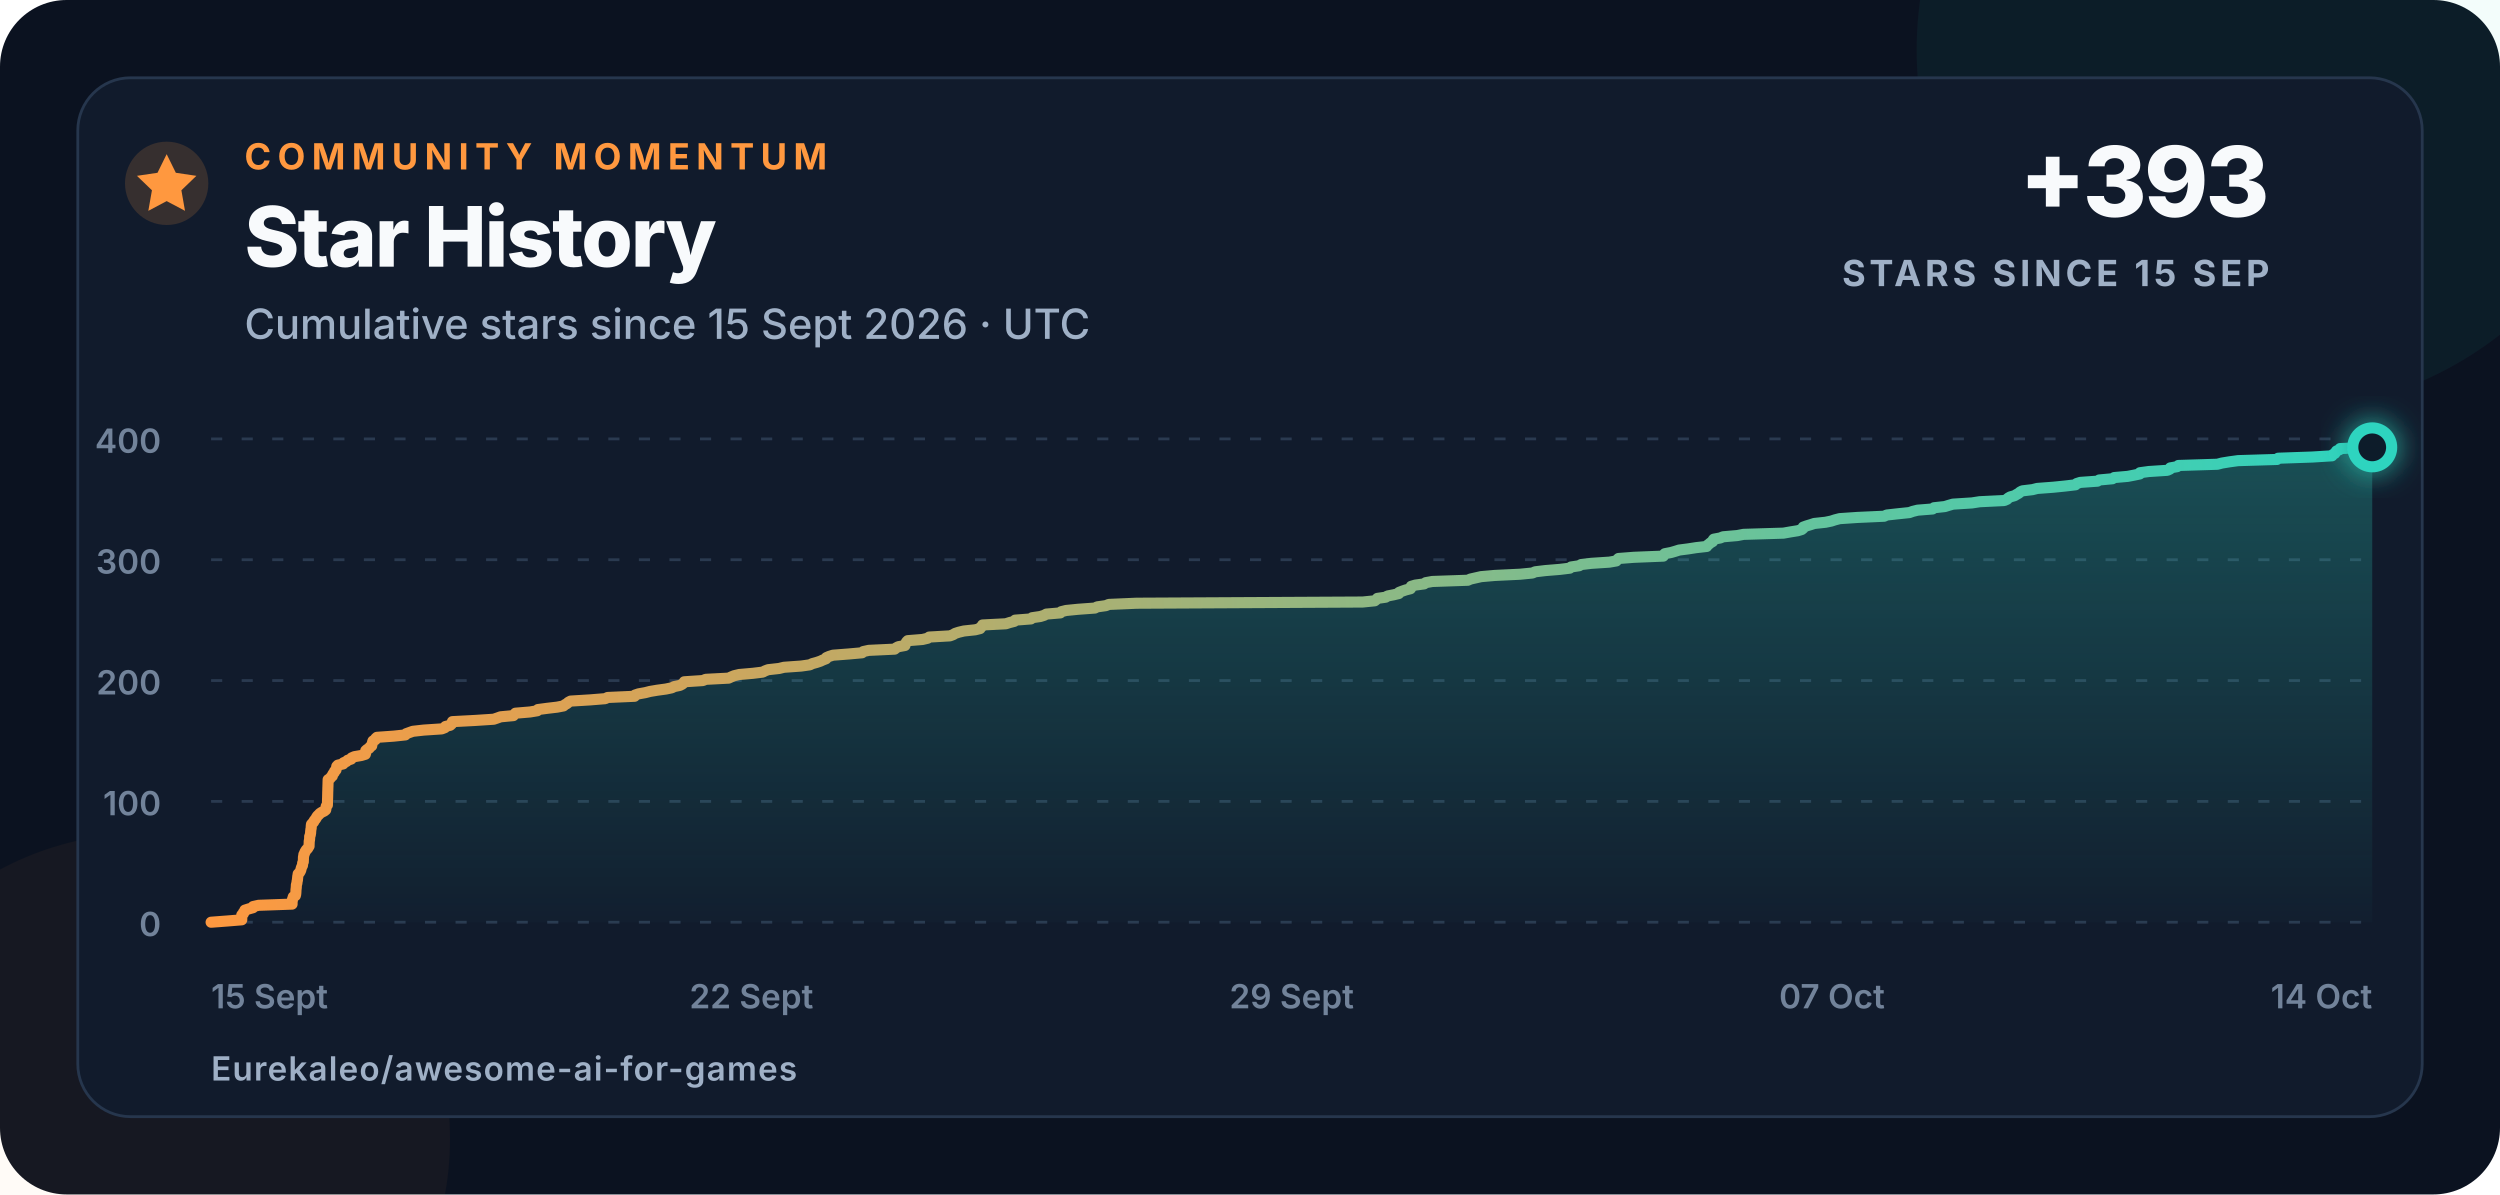
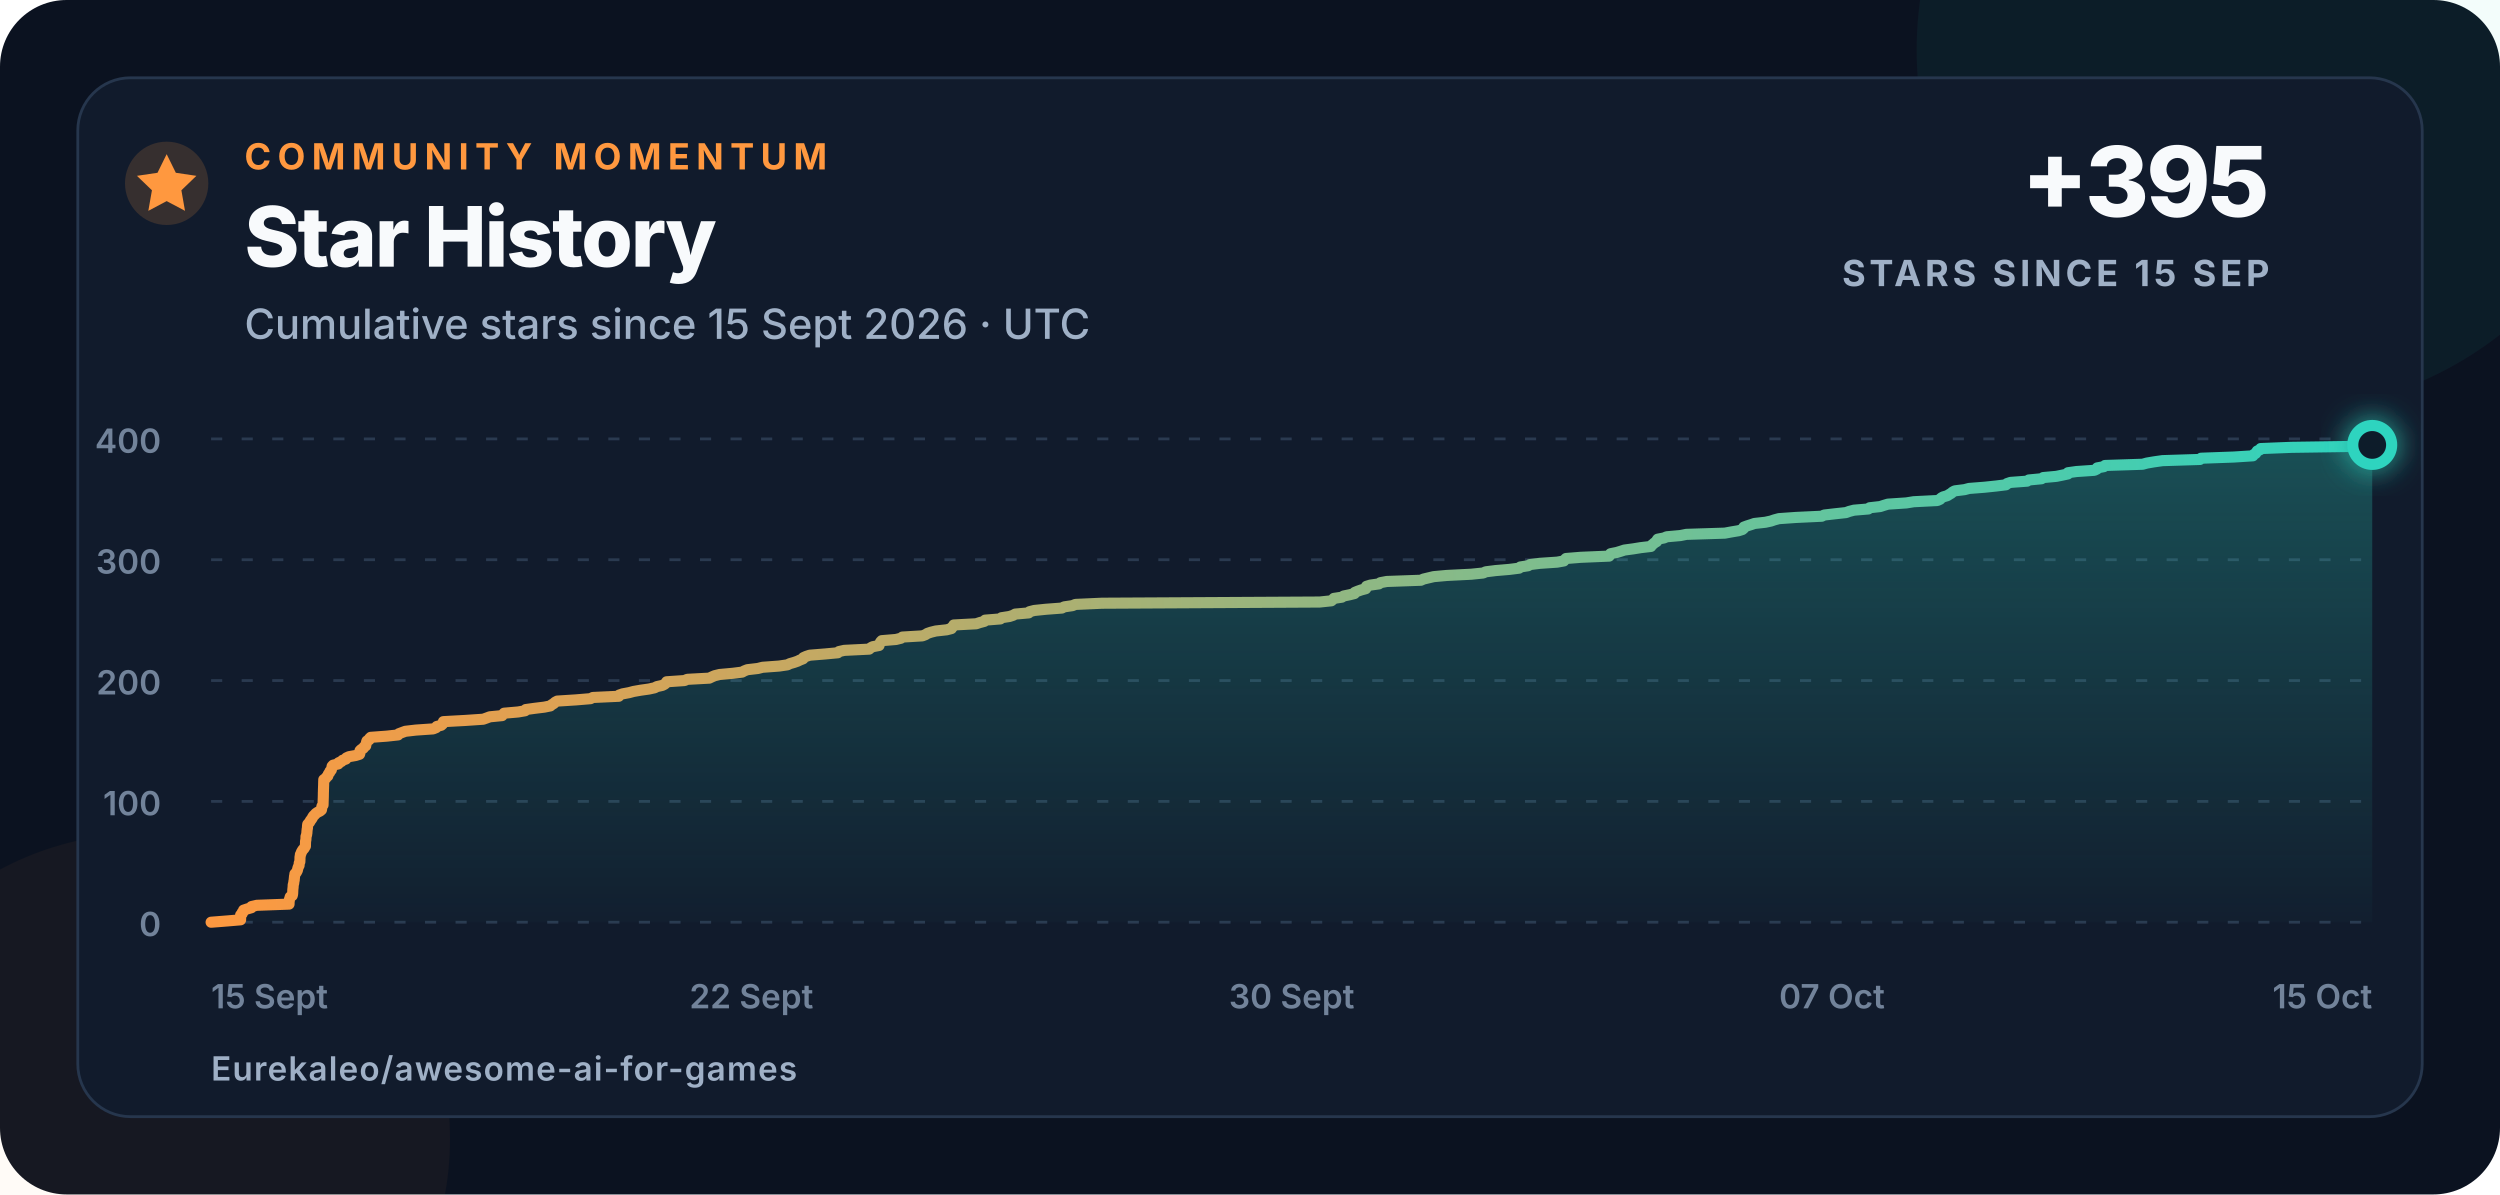
<svg xmlns="http://www.w3.org/2000/svg" width="900" height="430" viewBox="0 0 900 430" role="img" aria-labelledby="title description">
  <defs>
    <linearGradient id="line" x1="0" x2="1">
      <stop offset="0" stop-color="#ff983f" />
      <stop offset="1" stop-color="#2dd4bf" />
    </linearGradient>
    <linearGradient id="area" x1="0" y1="0" x2="0" y2="1">
      <stop offset="0" stop-color="#2dd4bf" stop-opacity=".28" />
      <stop offset="1" stop-color="#2dd4bf" stop-opacity=".02" />
    </linearGradient>
    <filter id="glow" x="-80%" y="-80%" width="260%" height="260%">
      <feGaussianBlur stdDeviation="5" result="blur" />
      <feMerge>
        <feMergeNode in="blur" />
        <feMergeNode in="SourceGraphic" />
      </feMerge>
    </filter>
  </defs>
  <style>
    text{font-family:Inter,-apple-system,BlinkMacSystemFont,"Segoe UI",Arial,sans-serif;fill:#f8fafc}
    .eyebrow{font-size:13px;font-weight:750;letter-spacing:2.3px;fill:#ff983f}
    .title{font-size:30px;font-weight:760;letter-spacing:-.7px}
    .subtitle{font-size:15px;font-weight:500;fill:#9fb0c6}
    .metric{font-size:35px;font-weight:780;letter-spacing:-1px}
    .metric-label{font-size:13px;font-weight:700;letter-spacing:1.4px;fill:#9fb0c6}
    .axis{font-size:12px;font-weight:560;fill:#72839a}
    .footer{font-size:12px;font-weight:620;letter-spacing:.4px;fill:#9fb0c6}
  </style>
  <rect width="900" height="430" rx="24" fill="#0b1220" />
  <circle cx="820" cy="18" r="130" fill="#2dd4bf" opacity=".055" />
  <circle cx="52" cy="410" r="110" fill="#ff983f" opacity=".045" />
  <rect x="28" y="28" width="844" height="374" rx="19" fill="#111b2c" stroke="#26364d" />
  <circle cx="60" cy="66" r="15" fill="#ff983f" opacity=".16" />
  <path d="M60 55.5l3.3 6.7 7.4 1.1-5.4 5.2 1.3 7.4-6.6-3.5-6.6 3.5 1.3-7.4-5.4-5.2 7.4-1.1z" fill="#ff983f" />
  <text x="88" y="61" class="eyebrow">COMMUNITY MOMENTUM</text>
  <text x="88" y="96" class="title">Star History</text>
  <text x="88" y="122" class="subtitle">Cumulative stars since 15 Sept 2026 · UTC</text>
-   <text x="817" y="78" text-anchor="end" class="metric">+393</text>
+   <text x="817" y="78" text-anchor="end" class="metric">+395</text>
  <text x="817" y="103" text-anchor="end" class="metric-label">STARS SINCE 15 SEP</text>
  <line x1="76" y1="332" x2="854" y2="332" stroke="#2a3a50" stroke-width="1" stroke-dasharray="4 7" />
  <text x="58" y="337" text-anchor="end" class="axis">0</text>
  <line x1="76" y1="288.5" x2="854" y2="288.5" stroke="#2a3a50" stroke-width="1" stroke-dasharray="4 7" />
  <text x="58" y="293.5" text-anchor="end" class="axis">100</text>
  <line x1="76" y1="245" x2="854" y2="245" stroke="#2a3a50" stroke-width="1" stroke-dasharray="4 7" />
  <text x="58" y="250" text-anchor="end" class="axis">200</text>
  <line x1="76" y1="201.5" x2="854" y2="201.5" stroke="#2a3a50" stroke-width="1" stroke-dasharray="4 7" />
  <text x="58" y="206.5" text-anchor="end" class="axis">300</text>
  <line x1="76" y1="158" x2="854" y2="158" stroke="#2a3a50" stroke-width="1" stroke-dasharray="4 7" />
  <text x="58" y="163" text-anchor="end" class="axis">400</text>
  <text x="76" y="363" text-anchor="start" class="axis">15 Sept</text>
  <text x="270.5" y="363" text-anchor="middle" class="axis">22 Sept</text>
-   <text x="465" y="363" text-anchor="middle" class="axis">29 Sept</text>
+   <text x="465" y="363" text-anchor="middle" class="axis">30 Sept</text>
  <text x="659.5" y="363" text-anchor="middle" class="axis">07 Oct</text>
-   <text x="854" y="363" text-anchor="end" class="axis">14 Oct</text>
-   <path d="M 76.00 332.00 L 81.78 331.56 L 87.03 331.13 L 87.03 330.69 L 87.03 330.26 L 87.04 329.82 L 87.04 329.39 L 87.61 328.95 L 87.63 328.52 L 88.14 328.08 L 88.15 327.65 L 89.53 327.21 L 91.07 326.78 L 91.12 326.35 L 93.11 325.91 L 105.15 325.48 L 105.15 325.04 L 105.16 324.61 L 105.25 324.17 L 105.30 323.74 L 105.46 323.30 L 105.58 322.87 L 106.33 322.43 L 106.44 322.00 L 106.49 321.56 L 106.52 321.13 L 106.54 320.69 L 106.56 320.25 L 106.62 319.82 L 106.66 319.38 L 106.68 318.95 L 106.70 318.51 L 106.86 318.08 L 106.92 317.64 L 106.97 317.21 L 107.09 316.77 L 107.10 316.34 L 107.17 315.90 L 107.18 315.47 L 107.31 315.04 L 107.34 314.60 L 107.80 314.17 L 108.06 313.73 L 108.27 313.30 L 108.37 312.86 L 108.48 312.43 L 108.66 311.99 L 108.89 311.56 L 108.93 311.12 L 108.96 310.69 L 109.19 310.25 L 109.20 309.81 L 109.23 309.38 L 109.23 308.94 L 109.25 308.51 L 109.35 308.07 L 109.39 307.64 L 109.62 307.20 L 109.77 306.77 L 110.03 306.33 L 110.31 305.90 L 110.76 305.46 L 111.00 305.03 L 111.27 304.60 L 111.27 304.16 L 111.29 303.73 L 111.31 303.29 L 111.31 302.86 L 111.42 302.42 L 111.46 301.99 L 111.48 301.55 L 111.48 301.12 L 111.69 300.68 L 111.74 300.25 L 111.83 299.81 L 111.83 299.38 L 111.89 298.94 L 111.93 298.50 L 112.04 298.07 L 112.04 297.63 L 112.07 297.20 L 112.13 296.76 L 112.52 296.33 L 112.92 295.89 L 113.08 295.46 L 113.47 295.02 L 113.77 294.59 L 114.00 294.15 L 114.30 293.72 L 114.77 293.28 L 115.16 292.85 L 115.81 292.42 L 116.73 291.98 L 117.26 291.55 L 117.33 291.11 L 117.36 290.68 L 117.45 290.24 L 117.86 289.81 L 117.87 289.37 L 117.88 288.94 L 117.90 288.50 L 117.91 288.06 L 117.92 287.63 L 117.94 287.19 L 117.95 286.76 L 117.96 286.32 L 117.97 285.89 L 117.98 285.45 L 117.99 285.02 L 118.01 284.58 L 118.02 284.15 L 118.03 283.71 L 118.05 283.28 L 118.06 282.85 L 118.08 282.41 L 118.09 281.98 L 118.10 281.54 L 118.12 281.11 L 118.13 280.67 L 118.83 280.24 L 119.10 279.80 L 119.64 279.37 L 119.71 278.93 L 119.97 278.50 L 120.35 278.06 L 120.47 277.63 L 120.95 277.19 L 121.05 276.75 L 121.17 276.32 L 121.24 275.88 L 121.64 275.45 L 123.54 275.01 L 123.68 274.58 L 124.73 274.14 L 125.14 273.71 L 126.41 273.27 L 126.59 272.84 L 127.58 272.40 L 130.09 271.97 L 131.52 271.54 L 131.65 271.10 L 131.67 270.67 L 131.67 270.23 L 132.15 269.80 L 132.92 269.36 L 133.16 268.93 L 133.82 268.49 L 133.84 268.06 L 134.04 267.62 L 134.12 267.19 L 134.26 266.75 L 135.11 266.31 L 135.21 265.88 L 135.69 265.44 L 141.71 265.01 L 145.91 264.57 L 146.20 264.14 L 147.42 263.70 L 148.62 263.27 L 152.54 262.83 L 159.01 262.40 L 160.14 261.96 L 160.37 261.53 L 162.06 261.10 L 162.56 260.66 L 162.71 260.23 L 162.86 259.79 L 171.01 259.36 L 177.75 258.92 L 179.01 258.49 L 180.22 258.05 L 184.82 257.62 L 185.15 257.18 L 185.57 256.75 L 190.80 256.31 L 193.41 255.88 L 193.65 255.44 L 196.95 255.00 L 200.57 254.57 L 202.86 254.13 L 203.35 253.70 L 204.16 253.26 L 204.59 252.83 L 205.43 252.39 L 212.42 251.96 L 217.87 251.52 L 218.75 251.09 L 228.45 250.66 L 228.59 250.22 L 229.88 249.79 L 232.32 249.35 L 233.99 248.92 L 236.60 248.48 L 239.74 248.05 L 241.83 247.61 L 242.69 247.18 L 244.75 246.74 L 245.60 246.31 L 246.10 245.87 L 246.35 245.44 L 253.02 245.00 L 254.06 244.56 L 262.29 244.13 L 263.24 243.69 L 264.28 243.26 L 266.14 242.82 L 271.05 242.39 L 274.58 241.96 L 275.40 241.52 L 276.53 241.09 L 280.46 240.65 L 282.23 240.22 L 288.42 239.78 L 291.52 239.34 L 292.42 238.91 L 293.98 238.48 L 295.29 238.04 L 296.21 237.61 L 297.36 237.17 L 297.49 236.74 L 298.51 236.30 L 299.87 235.87 L 305.55 235.43 L 310.35 235.00 L 310.78 234.56 L 312.77 234.13 L 322.07 233.69 L 322.58 233.25 L 323.38 232.82 L 325.78 232.38 L 325.84 231.95 L 326.14 231.51 L 326.35 231.08 L 326.79 230.64 L 332.09 230.21 L 333.96 229.77 L 334.50 229.34 L 341.97 228.91 L 343.15 228.47 L 343.84 228.03 L 345.16 227.60 L 347.00 227.16 L 351.05 226.73 L 352.83 226.29 L 352.97 225.86 L 353.63 225.43 L 353.72 224.99 L 362.10 224.56 L 363.47 224.12 L 365.15 223.69 L 365.44 223.25 L 371.13 222.81 L 371.55 222.38 L 374.52 221.94 L 375.90 221.51 L 376.69 221.07 L 381.72 220.64 L 382.04 220.21 L 383.80 219.77 L 388.11 219.34 L 394.15 218.90 L 394.99 218.47 L 398.10 218.03 L 399.20 217.59 L 409.16 217.16 L 490.55 216.73 L 494.90 216.29 L 495.45 215.86 L 495.86 215.42 L 498.84 214.99 L 499.53 214.55 L 501.73 214.12 L 503.55 213.68 L 503.68 213.25 L 504.81 212.81 L 506.06 212.38 L 507.76 211.94 L 508.00 211.50 L 508.05 211.07 L 509.53 210.63 L 512.69 210.20 L 513.26 209.76 L 515.64 209.33 L 528.40 208.89 L 529.37 208.46 L 531.30 208.02 L 533.19 207.59 L 538.08 207.16 L 547.23 206.72 L 551.69 206.28 L 552.65 205.85 L 556.30 205.41 L 561.52 204.98 L 565.13 204.54 L 565.58 204.11 L 568.49 203.67 L 569.19 203.24 L 572.86 202.80 L 579.37 202.37 L 581.86 201.94 L 582.20 201.50 L 582.66 201.06 L 588.19 200.63 L 598.80 200.20 L 598.89 199.76 L 599.34 199.33 L 601.62 198.89 L 603.10 198.46 L 604.49 198.02 L 607.80 197.59 L 610.62 197.15 L 614.42 196.72 L 614.68 196.28 L 615.27 195.84 L 615.77 195.41 L 616.55 194.97 L 616.63 194.54 L 616.96 194.10 L 619.27 193.67 L 620.33 193.24 L 625.44 192.80 L 627.67 192.37 L 642.05 191.93 L 644.46 191.50 L 647.19 191.06 L 648.61 190.63 L 649.14 190.19 L 649.17 189.75 L 650.37 189.32 L 651.83 188.88 L 653.13 188.45 L 657.22 188.01 L 659.28 187.58 L 660.59 187.15 L 662.29 186.71 L 668.62 186.28 L 678.30 185.84 L 679.21 185.41 L 683.16 184.97 L 687.38 184.53 L 688.58 184.10 L 690.36 183.66 L 695.72 183.23 L 696.22 182.79 L 700.15 182.36 L 701.56 181.92 L 703.05 181.49 L 709.93 181.05 L 712.68 180.62 L 721.51 180.19 L 722.53 179.75 L 722.94 179.31 L 723.69 178.88 L 725.23 178.45 L 725.95 178.01 L 726.72 177.58 L 727.23 177.14 L 728.04 176.71 L 731.69 176.27 L 733.39 175.84 L 739.19 175.40 L 743.44 174.97 L 747.17 174.53 L 747.58 174.09 L 748.90 173.66 L 755.08 173.22 L 755.73 172.79 L 760.47 172.35 L 761.12 171.92 L 766.01 171.49 L 768.28 171.05 L 770.33 170.62 L 770.38 170.18 L 773.55 169.75 L 780.24 169.31 L 781.18 168.88 L 781.31 168.44 L 783.79 168.00 L 784.22 167.57 L 798.26 167.13 L 799.90 166.70 L 802.58 166.26 L 805.70 165.83 L 819.74 165.40 L 820.14 164.96 L 832.41 164.53 L 839.53 164.09 L 839.78 163.66 L 840.57 163.22 L 840.85 162.78 L 841.14 162.35 L 842.19 161.91 L 842.43 161.48 L 854.00 161.04 L 854.00 332 L 76 332 Z" fill="url(#area)" />
-   <path d="M 76.00 332.00 L 81.78 331.56 L 87.03 331.13 L 87.03 330.69 L 87.03 330.26 L 87.04 329.82 L 87.04 329.39 L 87.61 328.95 L 87.63 328.52 L 88.14 328.08 L 88.15 327.65 L 89.53 327.21 L 91.07 326.78 L 91.12 326.35 L 93.11 325.91 L 105.15 325.48 L 105.15 325.04 L 105.16 324.61 L 105.25 324.17 L 105.30 323.74 L 105.46 323.30 L 105.58 322.87 L 106.33 322.43 L 106.44 322.00 L 106.49 321.56 L 106.52 321.13 L 106.54 320.69 L 106.56 320.25 L 106.62 319.82 L 106.66 319.38 L 106.68 318.95 L 106.70 318.51 L 106.86 318.08 L 106.92 317.64 L 106.97 317.21 L 107.09 316.77 L 107.10 316.34 L 107.17 315.90 L 107.18 315.47 L 107.31 315.04 L 107.34 314.60 L 107.80 314.17 L 108.06 313.73 L 108.27 313.30 L 108.37 312.86 L 108.48 312.43 L 108.66 311.99 L 108.89 311.56 L 108.93 311.12 L 108.96 310.69 L 109.19 310.25 L 109.20 309.81 L 109.23 309.38 L 109.23 308.94 L 109.25 308.51 L 109.35 308.07 L 109.39 307.64 L 109.62 307.20 L 109.77 306.77 L 110.03 306.33 L 110.31 305.90 L 110.76 305.46 L 111.00 305.03 L 111.27 304.60 L 111.27 304.16 L 111.29 303.73 L 111.31 303.29 L 111.31 302.86 L 111.42 302.42 L 111.46 301.99 L 111.48 301.55 L 111.48 301.12 L 111.69 300.68 L 111.74 300.25 L 111.83 299.81 L 111.83 299.38 L 111.89 298.94 L 111.93 298.50 L 112.04 298.07 L 112.04 297.63 L 112.07 297.20 L 112.13 296.76 L 112.52 296.33 L 112.92 295.89 L 113.08 295.46 L 113.47 295.02 L 113.77 294.59 L 114.00 294.15 L 114.30 293.72 L 114.77 293.28 L 115.16 292.85 L 115.81 292.42 L 116.73 291.98 L 117.26 291.55 L 117.33 291.11 L 117.36 290.68 L 117.45 290.24 L 117.86 289.81 L 117.87 289.37 L 117.88 288.94 L 117.90 288.50 L 117.91 288.06 L 117.92 287.63 L 117.94 287.19 L 117.95 286.76 L 117.96 286.32 L 117.97 285.89 L 117.98 285.45 L 117.99 285.02 L 118.01 284.58 L 118.02 284.15 L 118.03 283.71 L 118.05 283.28 L 118.06 282.85 L 118.08 282.41 L 118.09 281.98 L 118.10 281.54 L 118.12 281.11 L 118.13 280.67 L 118.83 280.24 L 119.10 279.80 L 119.64 279.37 L 119.71 278.93 L 119.97 278.50 L 120.35 278.06 L 120.47 277.63 L 120.95 277.19 L 121.05 276.75 L 121.17 276.32 L 121.24 275.88 L 121.64 275.45 L 123.54 275.01 L 123.68 274.58 L 124.73 274.14 L 125.14 273.71 L 126.41 273.27 L 126.59 272.84 L 127.58 272.40 L 130.09 271.97 L 131.52 271.54 L 131.65 271.10 L 131.67 270.67 L 131.67 270.23 L 132.15 269.80 L 132.92 269.36 L 133.16 268.93 L 133.82 268.49 L 133.84 268.06 L 134.04 267.62 L 134.12 267.19 L 134.26 266.75 L 135.11 266.31 L 135.21 265.88 L 135.69 265.44 L 141.71 265.01 L 145.91 264.57 L 146.20 264.14 L 147.42 263.70 L 148.62 263.27 L 152.54 262.83 L 159.01 262.40 L 160.14 261.96 L 160.37 261.53 L 162.06 261.10 L 162.56 260.66 L 162.71 260.23 L 162.86 259.79 L 171.01 259.36 L 177.75 258.92 L 179.01 258.49 L 180.22 258.05 L 184.82 257.62 L 185.15 257.18 L 185.57 256.75 L 190.80 256.31 L 193.41 255.88 L 193.65 255.44 L 196.95 255.00 L 200.57 254.57 L 202.86 254.13 L 203.35 253.70 L 204.16 253.26 L 204.59 252.83 L 205.43 252.39 L 212.42 251.96 L 217.87 251.52 L 218.75 251.09 L 228.45 250.66 L 228.59 250.22 L 229.88 249.79 L 232.32 249.35 L 233.99 248.92 L 236.60 248.48 L 239.74 248.05 L 241.83 247.61 L 242.69 247.18 L 244.75 246.74 L 245.60 246.31 L 246.10 245.87 L 246.35 245.44 L 253.02 245.00 L 254.06 244.56 L 262.29 244.13 L 263.24 243.69 L 264.28 243.26 L 266.14 242.82 L 271.05 242.39 L 274.58 241.96 L 275.40 241.52 L 276.53 241.09 L 280.46 240.65 L 282.23 240.22 L 288.42 239.78 L 291.52 239.34 L 292.42 238.91 L 293.98 238.48 L 295.29 238.04 L 296.21 237.61 L 297.36 237.17 L 297.49 236.74 L 298.51 236.30 L 299.87 235.87 L 305.55 235.43 L 310.35 235.00 L 310.78 234.56 L 312.77 234.13 L 322.07 233.69 L 322.58 233.25 L 323.38 232.82 L 325.78 232.38 L 325.84 231.95 L 326.14 231.51 L 326.35 231.08 L 326.79 230.64 L 332.09 230.21 L 333.96 229.77 L 334.50 229.34 L 341.97 228.91 L 343.15 228.47 L 343.84 228.03 L 345.16 227.60 L 347.00 227.16 L 351.05 226.73 L 352.83 226.29 L 352.97 225.86 L 353.63 225.43 L 353.72 224.99 L 362.10 224.56 L 363.47 224.12 L 365.15 223.69 L 365.44 223.25 L 371.13 222.81 L 371.55 222.38 L 374.52 221.94 L 375.90 221.51 L 376.69 221.07 L 381.72 220.64 L 382.04 220.21 L 383.80 219.77 L 388.11 219.34 L 394.15 218.90 L 394.99 218.47 L 398.10 218.03 L 399.20 217.59 L 409.16 217.16 L 490.55 216.73 L 494.90 216.29 L 495.45 215.86 L 495.86 215.42 L 498.84 214.99 L 499.53 214.55 L 501.73 214.12 L 503.55 213.68 L 503.68 213.25 L 504.81 212.81 L 506.06 212.38 L 507.76 211.94 L 508.00 211.50 L 508.05 211.07 L 509.53 210.63 L 512.69 210.20 L 513.26 209.76 L 515.64 209.33 L 528.40 208.89 L 529.37 208.46 L 531.30 208.02 L 533.19 207.59 L 538.08 207.16 L 547.23 206.72 L 551.69 206.28 L 552.65 205.85 L 556.30 205.41 L 561.52 204.98 L 565.13 204.54 L 565.58 204.11 L 568.49 203.67 L 569.19 203.24 L 572.86 202.80 L 579.37 202.37 L 581.86 201.94 L 582.20 201.50 L 582.66 201.06 L 588.19 200.63 L 598.80 200.20 L 598.89 199.76 L 599.34 199.33 L 601.62 198.89 L 603.10 198.46 L 604.49 198.02 L 607.80 197.59 L 610.62 197.15 L 614.42 196.72 L 614.68 196.28 L 615.27 195.84 L 615.77 195.41 L 616.55 194.97 L 616.63 194.54 L 616.96 194.10 L 619.27 193.67 L 620.33 193.24 L 625.44 192.80 L 627.67 192.37 L 642.05 191.93 L 644.46 191.50 L 647.19 191.06 L 648.61 190.63 L 649.14 190.19 L 649.17 189.75 L 650.37 189.32 L 651.83 188.88 L 653.13 188.45 L 657.22 188.01 L 659.28 187.58 L 660.59 187.15 L 662.29 186.71 L 668.62 186.28 L 678.30 185.84 L 679.21 185.41 L 683.16 184.97 L 687.38 184.53 L 688.58 184.10 L 690.36 183.66 L 695.72 183.23 L 696.22 182.79 L 700.15 182.36 L 701.56 181.92 L 703.05 181.49 L 709.93 181.05 L 712.68 180.62 L 721.51 180.19 L 722.53 179.75 L 722.94 179.31 L 723.69 178.88 L 725.23 178.45 L 725.95 178.01 L 726.72 177.58 L 727.23 177.14 L 728.04 176.71 L 731.69 176.27 L 733.39 175.84 L 739.19 175.40 L 743.44 174.97 L 747.17 174.53 L 747.58 174.09 L 748.90 173.66 L 755.08 173.22 L 755.73 172.79 L 760.47 172.35 L 761.12 171.92 L 766.01 171.49 L 768.28 171.05 L 770.33 170.62 L 770.38 170.18 L 773.55 169.75 L 780.24 169.31 L 781.18 168.88 L 781.31 168.44 L 783.79 168.00 L 784.22 167.57 L 798.26 167.13 L 799.90 166.70 L 802.58 166.26 L 805.70 165.83 L 819.74 165.40 L 820.14 164.96 L 832.41 164.53 L 839.53 164.09 L 839.78 163.66 L 840.57 163.22 L 840.85 162.78 L 841.14 162.35 L 842.19 161.91 L 842.43 161.48 L 854.00 161.04" fill="none" stroke="url(#line)" stroke-width="4" stroke-linecap="round" stroke-linejoin="round" />
-   <circle cx="854" cy="161.045" r="7" fill="#111b2c" stroke="#2dd4bf" stroke-width="4" filter="url(#glow)" />
+   <text x="854" y="363" text-anchor="end" class="axis">15 Oct</text>
+   <path d="M 76.00 332.00 L 81.57 331.56 L 86.62 331.13 L 86.62 330.69 L 86.62 330.26 L 86.62 329.82 L 86.63 329.39 L 87.18 328.95 L 87.19 328.52 L 87.69 328.08 L 87.69 327.65 L 89.02 327.21 L 90.51 326.78 L 90.56 326.35 L 92.47 325.91 L 104.06 325.48 L 104.07 325.04 L 104.08 324.61 L 104.16 324.17 L 104.21 323.74 L 104.36 323.30 L 104.48 322.87 L 105.20 322.43 L 105.31 322.00 L 105.36 321.56 L 105.38 321.13 L 105.40 320.69 L 105.42 320.25 L 105.47 319.82 L 105.52 319.38 L 105.54 318.95 L 105.56 318.51 L 105.71 318.08 L 105.77 317.64 L 105.82 317.21 L 105.93 316.77 L 105.94 316.34 L 106.00 315.90 L 106.02 315.47 L 106.14 315.04 L 106.17 314.60 L 106.61 314.17 L 106.86 313.73 L 107.07 313.30 L 107.16 312.86 L 107.27 312.43 L 107.44 311.99 L 107.67 311.56 L 107.70 311.12 L 107.73 310.69 L 107.95 310.25 L 107.96 309.81 L 107.99 309.38 L 107.99 308.94 L 108.01 308.51 L 108.11 308.07 L 108.14 307.64 L 108.37 307.20 L 108.51 306.77 L 108.76 306.33 L 109.03 305.90 L 109.46 305.46 L 109.69 305.03 L 109.96 304.60 L 109.96 304.16 L 109.97 303.73 L 109.99 303.29 L 109.99 302.86 L 110.10 302.42 L 110.14 301.99 L 110.15 301.55 L 110.16 301.12 L 110.36 300.68 L 110.40 300.25 L 110.49 299.81 L 110.49 299.38 L 110.55 298.94 L 110.58 298.50 L 110.69 298.07 L 110.69 297.63 L 110.72 297.20 L 110.78 296.76 L 111.16 296.33 L 111.54 295.89 L 111.70 295.46 L 112.07 295.02 L 112.36 294.59 L 112.58 294.15 L 112.87 293.72 L 113.32 293.28 L 113.70 292.85 L 114.32 292.42 L 115.21 291.98 L 115.72 291.55 L 115.79 291.11 L 115.82 290.68 L 115.91 290.24 L 116.29 289.81 L 116.31 289.37 L 116.32 288.94 L 116.33 288.50 L 116.35 288.06 L 116.36 287.63 L 116.38 287.19 L 116.39 286.76 L 116.40 286.32 L 116.41 285.89 L 116.41 285.45 L 116.43 285.02 L 116.44 284.58 L 116.45 284.15 L 116.47 283.71 L 116.48 283.28 L 116.50 282.85 L 116.51 282.41 L 116.52 281.98 L 116.53 281.54 L 116.55 281.11 L 116.56 280.67 L 117.23 280.24 L 117.49 279.80 L 118.01 279.37 L 118.08 278.93 L 118.33 278.50 L 118.70 278.06 L 118.81 277.63 L 119.27 277.19 L 119.37 276.75 L 119.48 276.32 L 119.55 275.88 L 119.94 275.45 L 121.77 275.01 L 121.90 274.58 L 122.92 274.14 L 123.31 273.71 L 124.53 273.27 L 124.70 272.84 L 125.66 272.40 L 128.07 271.97 L 129.44 271.54 L 129.58 271.10 L 129.60 270.67 L 129.60 270.23 L 130.05 269.80 L 130.80 269.36 L 131.03 268.93 L 131.66 268.49 L 131.69 268.06 L 131.88 267.62 L 131.95 267.19 L 132.09 266.75 L 132.91 266.31 L 133.01 265.88 L 133.46 265.44 L 139.26 265.01 L 143.30 264.57 L 143.58 264.14 L 144.75 263.70 L 145.91 263.27 L 149.69 262.83 L 155.91 262.40 L 157.00 261.96 L 157.23 261.53 L 158.85 261.10 L 159.33 260.66 L 159.47 260.23 L 159.62 259.79 L 167.46 259.36 L 173.95 258.92 L 175.16 258.49 L 176.33 258.05 L 180.76 257.62 L 181.08 257.18 L 181.48 256.75 L 186.52 256.31 L 189.03 255.88 L 189.26 255.44 L 192.44 255.00 L 195.93 254.57 L 198.13 254.13 L 198.60 253.70 L 199.38 253.26 L 199.79 252.83 L 200.61 252.39 L 207.33 251.96 L 212.58 251.52 L 213.43 251.09 L 222.76 250.66 L 222.90 250.22 L 224.14 249.79 L 226.49 249.35 L 228.09 248.92 L 230.61 248.48 L 233.63 248.05 L 235.65 247.61 L 236.47 247.18 L 238.45 246.74 L 239.27 246.31 L 239.76 245.87 L 239.99 245.44 L 246.41 245.00 L 247.42 244.56 L 255.34 244.13 L 256.26 243.69 L 257.26 243.26 L 259.05 242.82 L 263.77 242.39 L 267.17 241.96 L 267.96 241.52 L 269.05 241.09 L 272.83 240.65 L 274.53 240.22 L 280.49 239.78 L 283.48 239.34 L 284.35 238.91 L 285.85 238.48 L 287.11 238.04 L 288.00 237.61 L 289.11 237.17 L 289.23 236.74 L 290.21 236.30 L 291.52 235.87 L 296.98 235.43 L 301.61 235.00 L 302.02 234.56 L 303.94 234.13 L 312.89 233.69 L 313.38 233.25 L 314.15 232.82 L 316.46 232.38 L 316.52 231.95 L 316.81 231.51 L 317.01 231.08 L 317.43 230.64 L 322.54 230.21 L 324.34 229.77 L 324.86 229.34 L 332.05 228.91 L 333.19 228.47 L 333.85 228.03 L 335.12 227.60 L 336.89 227.16 L 340.79 226.73 L 342.51 226.29 L 342.64 225.86 L 343.28 225.43 L 343.36 224.99 L 351.43 224.56 L 352.75 224.12 L 354.37 223.69 L 354.64 223.25 L 360.12 222.81 L 360.53 222.38 L 363.38 221.94 L 364.72 221.51 L 365.48 221.07 L 370.32 220.64 L 370.62 220.21 L 372.32 219.77 L 376.47 219.34 L 382.28 218.90 L 383.09 218.47 L 386.09 218.03 L 387.15 217.59 L 396.73 217.16 L 475.09 216.73 L 479.28 216.29 L 479.80 215.86 L 480.20 215.42 L 483.06 214.99 L 483.73 214.55 L 485.85 214.12 L 487.60 213.68 L 487.73 213.25 L 488.81 212.81 L 490.02 212.38 L 491.66 211.94 L 491.88 211.50 L 491.93 211.07 L 493.36 210.63 L 496.40 210.20 L 496.95 209.76 L 499.24 209.33 L 511.52 208.89 L 512.46 208.46 L 514.32 208.02 L 516.13 207.59 L 520.85 207.16 L 529.65 206.72 L 533.94 206.28 L 534.87 205.85 L 538.38 205.41 L 543.41 204.98 L 546.88 204.54 L 547.32 204.11 L 550.12 203.67 L 550.80 203.24 L 554.32 202.80 L 560.59 202.37 L 562.99 201.94 L 563.31 201.50 L 563.76 201.06 L 569.09 200.63 L 579.30 200.20 L 579.39 199.76 L 579.82 199.33 L 582.02 198.89 L 583.44 198.46 L 584.78 198.02 L 587.96 197.59 L 590.68 197.15 L 594.33 196.72 L 594.58 196.28 L 595.15 195.84 L 595.63 195.41 L 596.39 194.97 L 596.47 194.54 L 596.78 194.10 L 599.01 193.67 L 600.03 193.24 L 604.94 192.80 L 607.09 192.37 L 620.93 191.93 L 623.26 191.50 L 625.88 191.06 L 627.25 190.63 L 627.76 190.19 L 627.79 189.75 L 628.95 189.32 L 630.35 188.88 L 631.60 188.45 L 635.54 188.01 L 637.53 187.58 L 638.79 187.15 L 640.42 186.71 L 646.52 186.28 L 655.84 185.84 L 656.71 185.41 L 660.52 184.97 L 664.57 184.53 L 665.73 184.10 L 667.45 183.66 L 672.60 183.23 L 673.08 182.79 L 676.87 182.36 L 678.22 181.92 L 679.66 181.49 L 686.28 181.05 L 688.93 180.62 L 697.43 180.19 L 698.41 179.75 L 698.81 179.31 L 699.53 178.88 L 701.02 178.45 L 701.71 178.01 L 702.44 177.58 L 702.94 177.14 L 703.72 176.71 L 707.23 176.27 L 708.87 175.84 L 714.45 175.40 L 718.54 174.97 L 722.14 174.53 L 722.53 174.09 L 723.80 173.66 L 729.75 173.22 L 730.37 172.79 L 734.94 172.35 L 735.57 171.92 L 740.27 171.49 L 742.45 171.05 L 744.43 170.62 L 744.48 170.18 L 747.53 169.75 L 753.97 169.31 L 754.87 168.88 L 755.00 168.44 L 757.39 168.00 L 757.80 167.57 L 771.32 167.13 L 772.90 166.70 L 775.48 166.26 L 778.49 165.83 L 792.00 165.40 L 792.38 164.96 L 804.20 164.53 L 811.05 164.09 L 811.29 163.66 L 812.05 163.22 L 812.32 162.78 L 812.60 162.35 L 813.61 161.91 L 813.84 161.48 L 824.98 161.04 L 853.91 160.61 L 854.00 160.17 L 854.00 332 L 76 332 Z" fill="url(#area)" />
+   <path d="M 76.00 332.00 L 81.57 331.56 L 86.62 331.13 L 86.62 330.69 L 86.62 330.26 L 86.62 329.82 L 86.63 329.39 L 87.18 328.95 L 87.19 328.52 L 87.69 328.08 L 87.69 327.65 L 89.02 327.21 L 90.51 326.78 L 90.56 326.35 L 92.47 325.91 L 104.06 325.48 L 104.07 325.04 L 104.08 324.61 L 104.16 324.17 L 104.21 323.74 L 104.36 323.30 L 104.48 322.87 L 105.20 322.43 L 105.31 322.00 L 105.36 321.56 L 105.38 321.13 L 105.40 320.69 L 105.42 320.25 L 105.47 319.82 L 105.52 319.38 L 105.54 318.95 L 105.56 318.51 L 105.71 318.08 L 105.77 317.64 L 105.82 317.21 L 105.93 316.77 L 105.94 316.34 L 106.00 315.90 L 106.02 315.47 L 106.14 315.04 L 106.17 314.60 L 106.61 314.17 L 106.86 313.73 L 107.07 313.30 L 107.16 312.86 L 107.27 312.43 L 107.44 311.99 L 107.67 311.56 L 107.70 311.12 L 107.73 310.69 L 107.95 310.25 L 107.96 309.81 L 107.99 309.38 L 107.99 308.94 L 108.01 308.51 L 108.11 308.07 L 108.14 307.64 L 108.37 307.20 L 108.51 306.77 L 108.76 306.33 L 109.03 305.90 L 109.46 305.46 L 109.69 305.03 L 109.96 304.60 L 109.96 304.16 L 109.97 303.73 L 109.99 303.29 L 109.99 302.86 L 110.10 302.42 L 110.14 301.99 L 110.15 301.55 L 110.16 301.12 L 110.36 300.68 L 110.40 300.25 L 110.49 299.81 L 110.49 299.38 L 110.55 298.94 L 110.58 298.50 L 110.69 298.07 L 110.69 297.63 L 110.72 297.20 L 110.78 296.76 L 111.16 296.33 L 111.54 295.89 L 111.70 295.46 L 112.07 295.02 L 112.36 294.59 L 112.58 294.15 L 112.87 293.72 L 113.32 293.28 L 113.70 292.85 L 114.32 292.42 L 115.21 291.98 L 115.72 291.55 L 115.79 291.11 L 115.82 290.68 L 115.91 290.24 L 116.29 289.81 L 116.31 289.37 L 116.32 288.94 L 116.33 288.50 L 116.35 288.06 L 116.36 287.63 L 116.38 287.19 L 116.39 286.76 L 116.40 286.32 L 116.41 285.89 L 116.41 285.45 L 116.43 285.02 L 116.44 284.58 L 116.45 284.15 L 116.47 283.71 L 116.48 283.28 L 116.50 282.85 L 116.51 282.41 L 116.52 281.98 L 116.53 281.54 L 116.55 281.11 L 116.56 280.67 L 117.23 280.24 L 117.49 279.80 L 118.01 279.37 L 118.08 278.93 L 118.33 278.50 L 118.70 278.06 L 118.81 277.63 L 119.27 277.19 L 119.37 276.75 L 119.48 276.32 L 119.55 275.88 L 119.94 275.45 L 121.77 275.01 L 121.90 274.58 L 122.92 274.14 L 123.31 273.71 L 124.53 273.27 L 124.70 272.84 L 125.66 272.40 L 128.07 271.97 L 129.44 271.54 L 129.58 271.10 L 129.60 270.67 L 129.60 270.23 L 130.05 269.80 L 130.80 269.36 L 131.03 268.93 L 131.66 268.49 L 131.69 268.06 L 131.88 267.62 L 131.95 267.19 L 132.09 266.75 L 132.91 266.31 L 133.01 265.88 L 133.46 265.44 L 139.26 265.01 L 143.30 264.57 L 143.58 264.14 L 144.75 263.70 L 145.91 263.27 L 149.69 262.83 L 155.91 262.40 L 157.00 261.96 L 157.23 261.53 L 158.85 261.10 L 159.33 260.66 L 159.47 260.23 L 159.62 259.79 L 167.46 259.36 L 173.95 258.92 L 175.16 258.49 L 176.33 258.05 L 180.76 257.62 L 181.08 257.18 L 181.48 256.75 L 186.52 256.31 L 189.03 255.88 L 189.26 255.44 L 192.44 255.00 L 195.93 254.57 L 198.13 254.13 L 198.60 253.70 L 199.38 253.26 L 199.79 252.83 L 200.61 252.39 L 207.33 251.96 L 212.58 251.52 L 213.43 251.09 L 222.76 250.66 L 222.90 250.22 L 224.14 249.79 L 226.49 249.35 L 228.09 248.92 L 230.61 248.48 L 233.63 248.05 L 235.65 247.61 L 236.47 247.18 L 238.45 246.74 L 239.27 246.31 L 239.76 245.87 L 239.99 245.44 L 246.41 245.00 L 247.42 244.56 L 255.34 244.13 L 256.26 243.69 L 257.26 243.26 L 259.05 242.82 L 263.77 242.39 L 267.17 241.96 L 267.96 241.52 L 269.05 241.09 L 272.83 240.65 L 274.53 240.22 L 280.49 239.78 L 283.48 239.34 L 284.35 238.91 L 285.85 238.48 L 287.11 238.04 L 288.00 237.61 L 289.11 237.17 L 289.23 236.74 L 290.21 236.30 L 291.52 235.87 L 296.98 235.43 L 301.61 235.00 L 302.02 234.56 L 303.94 234.13 L 312.89 233.69 L 313.38 233.25 L 314.15 232.82 L 316.46 232.38 L 316.52 231.95 L 316.81 231.51 L 317.01 231.08 L 317.43 230.64 L 322.54 230.21 L 324.34 229.77 L 324.86 229.34 L 332.05 228.91 L 333.19 228.47 L 333.85 228.03 L 335.12 227.60 L 336.89 227.16 L 340.79 226.73 L 342.51 226.29 L 342.64 225.86 L 343.28 225.43 L 343.36 224.99 L 351.43 224.56 L 352.75 224.12 L 354.37 223.69 L 354.64 223.25 L 360.12 222.81 L 360.53 222.38 L 363.38 221.94 L 364.72 221.51 L 365.48 221.07 L 370.32 220.64 L 370.62 220.21 L 372.32 219.77 L 376.47 219.34 L 382.28 218.90 L 383.09 218.47 L 386.09 218.03 L 387.15 217.59 L 396.73 217.16 L 475.09 216.73 L 479.28 216.29 L 479.80 215.86 L 480.20 215.42 L 483.06 214.99 L 483.73 214.55 L 485.85 214.12 L 487.60 213.68 L 487.73 213.25 L 488.81 212.81 L 490.02 212.38 L 491.66 211.94 L 491.88 211.50 L 491.93 211.07 L 493.36 210.63 L 496.40 210.20 L 496.95 209.76 L 499.24 209.33 L 511.52 208.89 L 512.46 208.46 L 514.32 208.02 L 516.13 207.59 L 520.85 207.16 L 529.65 206.72 L 533.94 206.28 L 534.87 205.85 L 538.38 205.41 L 543.41 204.98 L 546.88 204.54 L 547.32 204.11 L 550.12 203.67 L 550.80 203.24 L 554.32 202.80 L 560.59 202.37 L 562.99 201.94 L 563.31 201.50 L 563.76 201.06 L 569.09 200.63 L 579.30 200.20 L 579.39 199.76 L 579.82 199.33 L 582.02 198.89 L 583.44 198.46 L 584.78 198.02 L 587.96 197.59 L 590.68 197.15 L 594.33 196.72 L 594.58 196.28 L 595.15 195.84 L 595.63 195.41 L 596.39 194.97 L 596.47 194.54 L 596.78 194.10 L 599.01 193.67 L 600.03 193.24 L 604.94 192.80 L 607.09 192.37 L 620.93 191.93 L 623.26 191.50 L 625.88 191.06 L 627.25 190.63 L 627.76 190.19 L 627.79 189.75 L 628.95 189.32 L 630.35 188.88 L 631.60 188.45 L 635.54 188.01 L 637.53 187.58 L 638.79 187.15 L 640.42 186.71 L 646.52 186.28 L 655.84 185.84 L 656.71 185.41 L 660.52 184.97 L 664.57 184.53 L 665.73 184.10 L 667.45 183.66 L 672.60 183.23 L 673.08 182.79 L 676.87 182.36 L 678.22 181.92 L 679.66 181.49 L 686.28 181.05 L 688.93 180.62 L 697.43 180.19 L 698.41 179.75 L 698.81 179.31 L 699.53 178.88 L 701.02 178.45 L 701.71 178.01 L 702.44 177.58 L 702.94 177.14 L 703.72 176.71 L 707.23 176.27 L 708.87 175.84 L 714.45 175.40 L 718.54 174.97 L 722.14 174.53 L 722.53 174.09 L 723.80 173.66 L 729.75 173.22 L 730.37 172.79 L 734.94 172.35 L 735.57 171.92 L 740.27 171.49 L 742.45 171.05 L 744.43 170.62 L 744.48 170.18 L 747.53 169.75 L 753.97 169.31 L 754.87 168.88 L 755.00 168.44 L 757.39 168.00 L 757.80 167.57 L 771.32 167.13 L 772.90 166.70 L 775.48 166.26 L 778.49 165.83 L 792.00 165.40 L 792.38 164.96 L 804.20 164.53 L 811.05 164.09 L 811.29 163.66 L 812.05 163.22 L 812.32 162.78 L 812.60 162.35 L 813.61 161.91 L 813.84 161.48 L 824.98 161.04 L 853.91 160.61 L 854.00 160.17" fill="none" stroke="url(#line)" stroke-width="4" stroke-linecap="round" stroke-linejoin="round" />
+   <circle cx="854" cy="160.175" r="7" fill="#111b2c" stroke="#2dd4bf" stroke-width="4" filter="url(#glow)" />
  <text x="76" y="389" class="footer">Eurekaleo/awesome-ai-for-games</text>
</svg>
